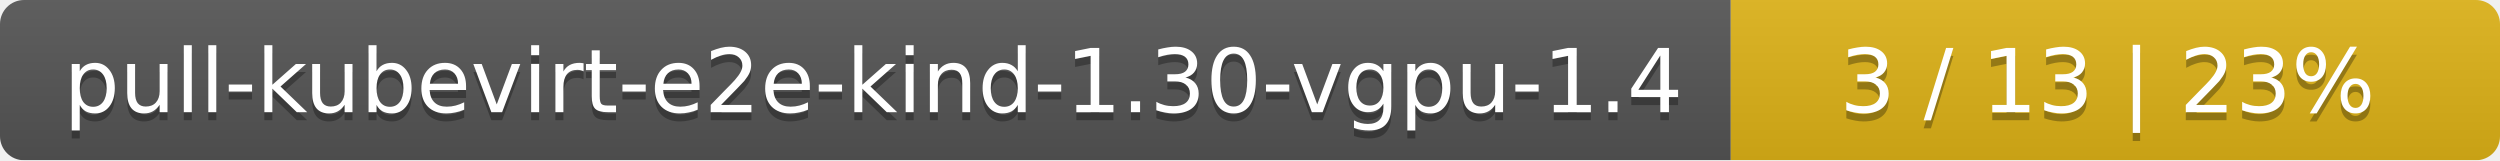
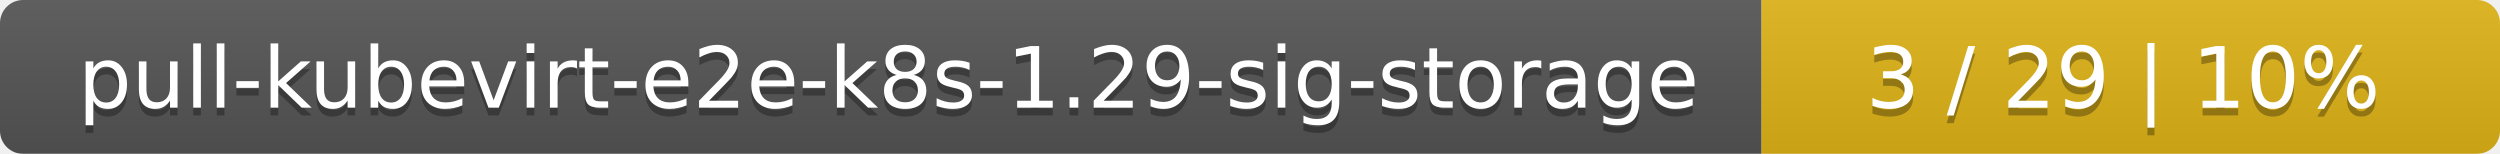
- <svg xmlns="http://www.w3.org/2000/svg" width="312" height="20">
+ <svg xmlns="http://www.w3.org/2000/svg" width="325" height="20">
  <linearGradient id="smooth" x2="0" y2="100%">
    <stop offset="0" stop-color="#bbb" stop-opacity=".1" />
    <stop offset="1" stop-opacity=".1" />
  </linearGradient>
  <mask id="round">
-     <rect width="312" height="20" rx="3" fill="#fff" />
+     <rect width="325" height="20" rx="3" fill="#fff" />
  </mask>
  <g mask="url(#round)">
-     <rect width="216" height="20" fill="#555" />
-     <rect x="216" width="96" height="20" fill="#dfb317" />
-     <rect width="312" height="20" fill="url(#smooth)" />
+     <rect width="229" height="20" fill="#555" />
+     <rect x="229" width="96" height="20" fill="#dfb317" />
+     <rect width="325" height="20" fill="url(#smooth)" />
  </g>
  <g fill="#fff" text-anchor="middle" font-family="DejaVu Sans,Verdana,Geneva,sans-serif" font-size="11">
-     <text x="109" y="15" fill="#010101" fill-opacity=".3">pull-kubevirt-e2e-kind-1.30-vgpu-1.4</text>
-     <text x="109" y="14">pull-kubevirt-e2e-kind-1.30-vgpu-1.4</text>
-     <text x="263" y="15" fill="#010101" fill-opacity=".3">3 / 13    |    23%</text>
-     <text x="263" y="14">3 / 13    |    23%</text>
+     <text x="115.5" y="15" fill="#010101" fill-opacity=".3">pull-kubevirt-e2e-k8s-1.29-sig-storage</text>
+     <text x="115.5" y="14">pull-kubevirt-e2e-k8s-1.29-sig-storage</text>
+     <text x="276" y="15" fill="#010101" fill-opacity=".3">3 / 29    |    10%</text>
+     <text x="276" y="14">3 / 29    |    10%</text>
  </g>
</svg>
